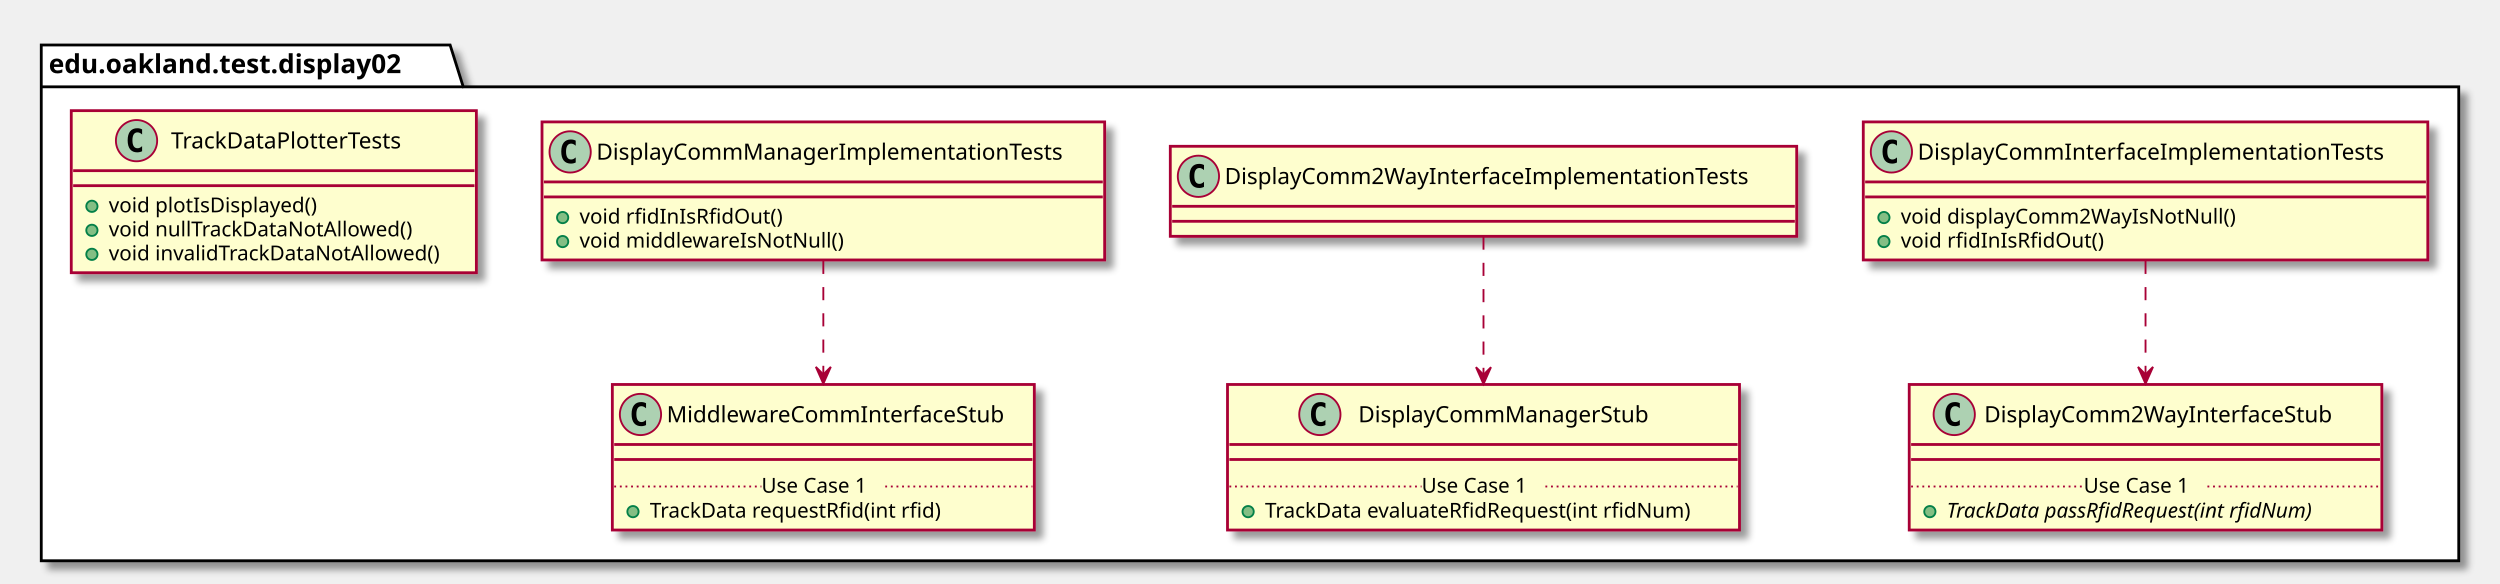
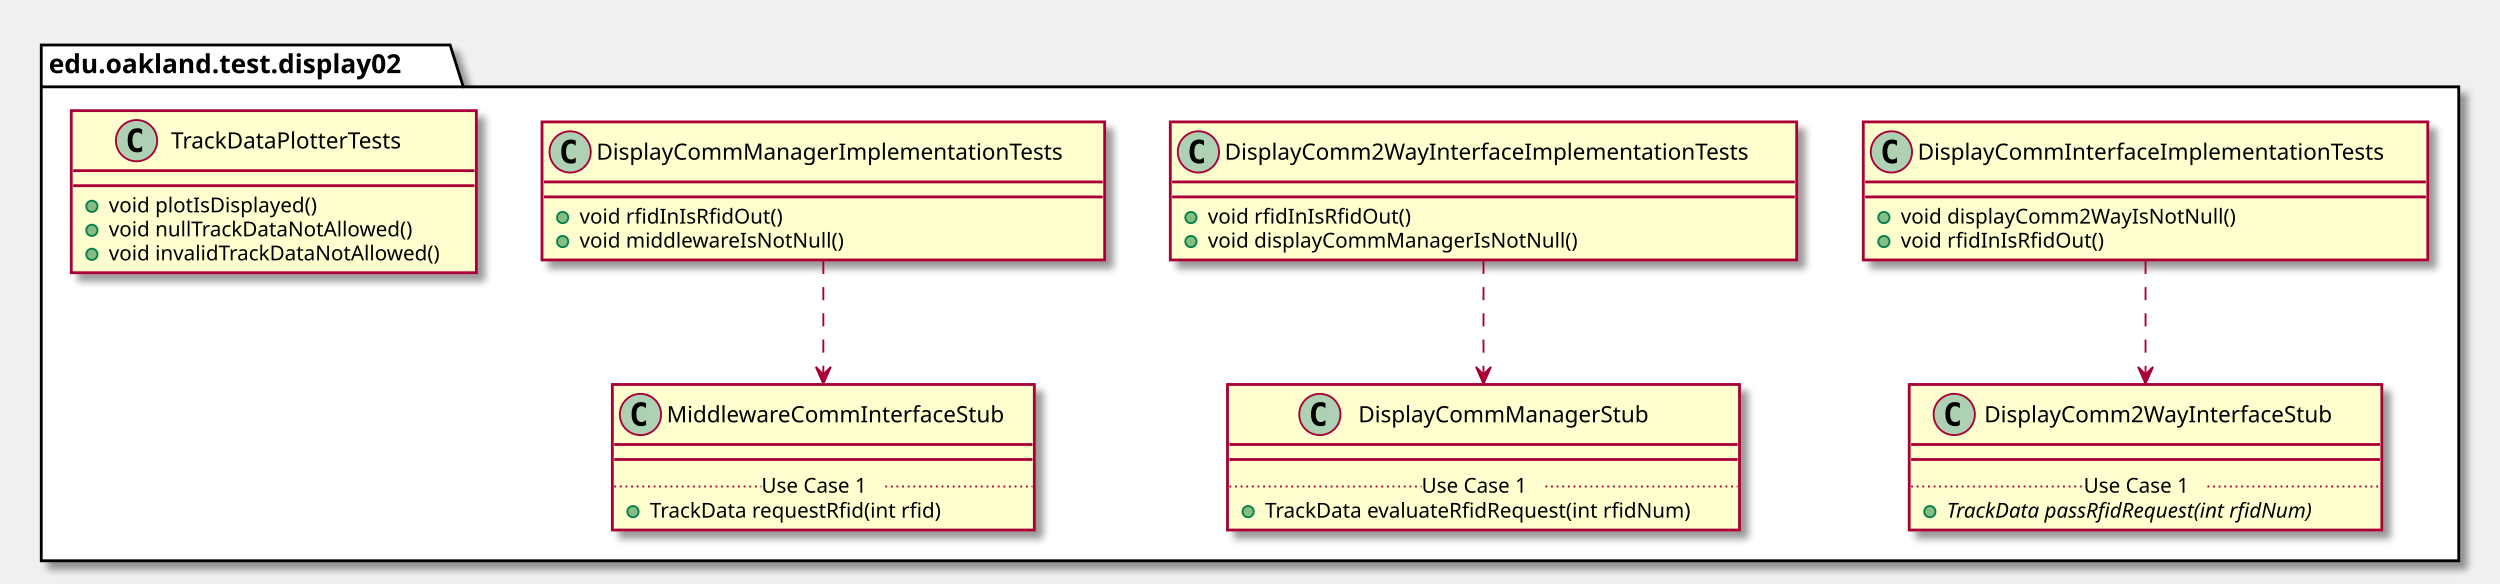
<svg xmlns="http://www.w3.org/2000/svg" contentScriptType="application/ecmascript" contentStyleType="text/css" height="311px" preserveAspectRatio="none" style="width:1333px;height:311px;" version="1.1" viewBox="0 0 1333 311" width="1333px" zoomAndPan="magnify">
  <defs>
-     <filter height="300%" id="f1u9owr36w1a2z" width="300%" x="-1" y="-1">
+     <filter height="300%" id="fxpcvijmndzgy" width="300%" x="-1" y="-1">
      <feGaussianBlur result="blurOut" stdDeviation="2.0" />
      <feColorMatrix in="blurOut" result="blurOut2" type="matrix" values="0 0 0 0 0 0 0 0 0 0 0 0 0 0 0 0 0 0 .4 0" />
      <feOffset dx="4.0" dy="4.0" in="blurOut2" result="blurOut3" />
      <feBlend in="SourceGraphic" in2="blurOut3" mode="normal" />
    </filter>
  </defs>
  <g>
-     <polygon fill="#FFFFFF" filter="url(#f1u9owr36w1a2z)" points="22,24,240,24,247,46.297,1311,46.297,1311,299,22,299,22,24" style="stroke: #000000; stroke-width: 1.5;" />
+     <polygon fill="#FFFFFF" filter="url(#fxpcvijmndzgy)" points="22,24,240,24,247,46.297,1311,46.297,1311,299,22,299,22,24" style="stroke: #000000; stroke-width: 1.5;" />
    <line style="stroke: #000000; stroke-width: 1.5;" x1="22" x2="247" y1="46.297" y2="46.297" />
    <text fill="#000000" font-family="sans-serif" font-size="14" font-weight="bold" lengthAdjust="spacingAndGlyphs" textLength="212" x="26" y="38.995">edu.oakland.test.display02</text>
-     <rect fill="#FEFECE" filter="url(#f1u9owr36w1a2z)" height="73.609" id="DisplayCommInterfaceImplementationTests" style="stroke: #A80036; stroke-width: 1.5;" width="301" x="993.5" y="65" />
+     <rect fill="#FEFECE" filter="url(#fxpcvijmndzgy)" height="73.609" id="DisplayCommInterfaceImplementationTests" style="stroke: #A80036; stroke-width: 1.5;" width="301" x="993.5" y="65" />
    <ellipse cx="1008.5" cy="81" fill="#ADD1B2" rx="11" ry="11" style="stroke: #A80036; stroke-width: 1.0;" />
    <path d="M1011.469,86.641 Q1010.891,86.938 1010.25,87.078 Q1009.609,87.234 1008.906,87.234 Q1006.406,87.234 1005.078,85.594 Q1003.766,83.938 1003.766,80.812 Q1003.766,77.688 1005.078,76.031 Q1006.406,74.375 1008.906,74.375 Q1009.609,74.375 1010.25,74.531 Q1010.906,74.688 1011.469,74.984 L1011.469,77.703 Q1010.844,77.125 1010.25,76.859 Q1009.656,76.578 1009.031,76.578 Q1007.688,76.578 1007,77.656 Q1006.312,78.719 1006.312,80.812 Q1006.312,82.906 1007,83.984 Q1007.688,85.047 1009.031,85.047 Q1009.656,85.047 1010.25,84.781 Q1010.844,84.5 1011.469,83.922 L1011.469,86.641 Z " />
    <text fill="#000000" font-family="sans-serif" font-size="12" lengthAdjust="spacingAndGlyphs" textLength="269" x="1022.5" y="85.154">DisplayCommInterfaceImplementationTests</text>
    <line style="stroke: #A80036; stroke-width: 1.5;" x1="994.5" x2="1293.5" y1="97" y2="97" />
    <line style="stroke: #A80036; stroke-width: 1.5;" x1="994.5" x2="1293.5" y1="105" y2="105" />
    <ellipse cx="1004.5" cy="116" fill="#84BE84" rx="3" ry="3" style="stroke: #038048; stroke-width: 1.0;" />
    <text fill="#000000" font-family="sans-serif" font-size="11" lengthAdjust="spacingAndGlyphs" textLength="191" x="1013.5" y="119.21">void displayComm2WayIsNotNull()</text>
    <ellipse cx="1004.5" cy="128.805" fill="#84BE84" rx="3" ry="3" style="stroke: #038048; stroke-width: 1.0;" />
    <text fill="#000000" font-family="sans-serif" font-size="11" lengthAdjust="spacingAndGlyphs" textLength="115" x="1013.5" y="132.015">void rfidInIsRfidOut()</text>
-     <rect fill="#FEFECE" filter="url(#f1u9owr36w1a2z)" height="77.609" id="DisplayComm2WayInterfaceStub" style="stroke: #A80036; stroke-width: 1.5;" width="252" x="1018" y="205" />
+     <rect fill="#FEFECE" filter="url(#fxpcvijmndzgy)" height="77.609" id="DisplayComm2WayInterfaceStub" style="stroke: #A80036; stroke-width: 1.5;" width="252" x="1018" y="205" />
    <ellipse cx="1042" cy="221" fill="#ADD1B2" rx="11" ry="11" style="stroke: #A80036; stroke-width: 1.0;" />
    <path d="M1044.969,226.641 Q1044.391,226.938 1043.75,227.078 Q1043.109,227.234 1042.406,227.234 Q1039.906,227.234 1038.578,225.594 Q1037.266,223.938 1037.266,220.812 Q1037.266,217.688 1038.578,216.031 Q1039.906,214.375 1042.406,214.375 Q1043.109,214.375 1043.75,214.531 Q1044.406,214.688 1044.969,214.984 L1044.969,217.703 Q1044.344,217.125 1043.75,216.859 Q1043.156,216.578 1042.531,216.578 Q1041.188,216.578 1040.5,217.656 Q1039.812,218.719 1039.812,220.812 Q1039.812,222.906 1040.5,223.984 Q1041.188,225.047 1042.531,225.047 Q1043.156,225.047 1043.75,224.781 Q1044.344,224.5 1044.969,223.922 L1044.969,226.641 Z " />
    <text fill="#000000" font-family="sans-serif" font-size="12" lengthAdjust="spacingAndGlyphs" textLength="200" x="1058" y="225.154">DisplayComm2WayInterfaceStub</text>
    <line style="stroke: #A80036; stroke-width: 1.5;" x1="1019" x2="1269" y1="237" y2="237" />
    <line style="stroke: #A80036; stroke-width: 1.5;" x1="1019" x2="1269" y1="245" y2="245" />
    <ellipse cx="1029" cy="272.805" fill="#84BE84" rx="3" ry="3" style="stroke: #038048; stroke-width: 1.0;" />
    <text fill="#000000" font-family="sans-serif" font-size="11" font-style="italic" lengthAdjust="spacingAndGlyphs" textLength="226" x="1038" y="276.015">TrackData passRfidRequest(int rfidNum)</text>
    <line style="stroke: #A80036; stroke-width: 1.0; stroke-dasharray: 1.0,2.0;" x1="1019" x2="1111" y1="259.402" y2="259.402" />
    <text fill="#000000" font-family="sans-serif" font-size="11" lengthAdjust="spacingAndGlyphs" textLength="66" x="1111" y="262.71">Use Case 1</text>
    <line style="stroke: #A80036; stroke-width: 1.0; stroke-dasharray: 1.0,2.0;" x1="1177" x2="1269" y1="259.402" y2="259.402" />
-     <rect fill="#FEFECE" filter="url(#f1u9owr36w1a2z)" height="48" id="DisplayComm2WayInterfaceImplementationTests" style="stroke: #A80036; stroke-width: 1.5;" width="334" x="624" y="78" />
-     <ellipse cx="639" cy="94" fill="#ADD1B2" rx="11" ry="11" style="stroke: #A80036; stroke-width: 1.0;" />
-     <path d="M641.969,99.641 Q641.391,99.938 640.75,100.078 Q640.109,100.234 639.406,100.234 Q636.906,100.234 635.578,98.594 Q634.266,96.938 634.266,93.812 Q634.266,90.688 635.578,89.031 Q636.906,87.375 639.406,87.375 Q640.109,87.375 640.75,87.531 Q641.406,87.688 641.969,87.984 L641.969,90.703 Q641.344,90.125 640.75,89.859 Q640.156,89.578 639.531,89.578 Q638.188,89.578 637.5,90.656 Q636.812,91.719 636.812,93.812 Q636.812,95.906 637.5,96.984 Q638.188,98.047 639.531,98.047 Q640.156,98.047 640.75,97.781 Q641.344,97.5 641.969,96.922 L641.969,99.641 Z " />
-     <text fill="#000000" font-family="sans-serif" font-size="12" lengthAdjust="spacingAndGlyphs" textLength="302" x="653" y="98.154">DisplayComm2WayInterfaceImplementationTests</text>
-     <line style="stroke: #A80036; stroke-width: 1.5;" x1="625" x2="957" y1="110" y2="110" />
-     <line style="stroke: #A80036; stroke-width: 1.5;" x1="625" x2="957" y1="118" y2="118" />
-     <rect fill="#FEFECE" filter="url(#f1u9owr36w1a2z)" height="77.609" id="DisplayCommManagerStub" style="stroke: #A80036; stroke-width: 1.5;" width="273" x="654.5" y="205" />
+     <rect fill="#FEFECE" filter="url(#fxpcvijmndzgy)" height="73.609" id="DisplayComm2WayInterfaceImplementationTests" style="stroke: #A80036; stroke-width: 1.5;" width="334" x="624" y="65" />
+     <ellipse cx="639" cy="81" fill="#ADD1B2" rx="11" ry="11" style="stroke: #A80036; stroke-width: 1.0;" />
+     <path d="M641.969,86.641 Q641.391,86.938 640.75,87.078 Q640.109,87.234 639.406,87.234 Q636.906,87.234 635.578,85.594 Q634.266,83.938 634.266,80.812 Q634.266,77.688 635.578,76.031 Q636.906,74.375 639.406,74.375 Q640.109,74.375 640.75,74.531 Q641.406,74.688 641.969,74.984 L641.969,77.703 Q641.344,77.125 640.75,76.859 Q640.156,76.578 639.531,76.578 Q638.188,76.578 637.5,77.656 Q636.812,78.719 636.812,80.812 Q636.812,82.906 637.5,83.984 Q638.188,85.047 639.531,85.047 Q640.156,85.047 640.75,84.781 Q641.344,84.5 641.969,83.922 L641.969,86.641 Z " />
+     <text fill="#000000" font-family="sans-serif" font-size="12" lengthAdjust="spacingAndGlyphs" textLength="302" x="653" y="85.154">DisplayComm2WayInterfaceImplementationTests</text>
+     <line style="stroke: #A80036; stroke-width: 1.5;" x1="625" x2="957" y1="97" y2="97" />
+     <line style="stroke: #A80036; stroke-width: 1.5;" x1="625" x2="957" y1="105" y2="105" />
+     <ellipse cx="635" cy="116" fill="#84BE84" rx="3" ry="3" style="stroke: #038048; stroke-width: 1.0;" />
+     <text fill="#000000" font-family="sans-serif" font-size="11" lengthAdjust="spacingAndGlyphs" textLength="115" x="644" y="119.21">void rfidInIsRfidOut()</text>
+     <ellipse cx="635" cy="128.805" fill="#84BE84" rx="3" ry="3" style="stroke: #038048; stroke-width: 1.0;" />
+     <text fill="#000000" font-family="sans-serif" font-size="11" lengthAdjust="spacingAndGlyphs" textLength="211" x="644" y="132.015">void displayCommManagerIsNotNull()</text>
+     <rect fill="#FEFECE" filter="url(#fxpcvijmndzgy)" height="77.609" id="DisplayCommManagerStub" style="stroke: #A80036; stroke-width: 1.5;" width="273" x="654.5" y="205" />
    <ellipse cx="703.75" cy="221" fill="#ADD1B2" rx="11" ry="11" style="stroke: #A80036; stroke-width: 1.0;" />
    <path d="M706.719,226.641 Q706.141,226.938 705.5,227.078 Q704.859,227.234 704.156,227.234 Q701.656,227.234 700.328,225.594 Q699.016,223.938 699.016,220.812 Q699.016,217.688 700.328,216.031 Q701.656,214.375 704.156,214.375 Q704.859,214.375 705.5,214.531 Q706.156,214.688 706.719,214.984 L706.719,217.703 Q706.094,217.125 705.5,216.859 Q704.906,216.578 704.281,216.578 Q702.938,216.578 702.25,217.656 Q701.562,218.719 701.562,220.812 Q701.562,222.906 702.25,223.984 Q702.938,225.047 704.281,225.047 Q704.906,225.047 705.5,224.781 Q706.094,224.5 706.719,223.922 L706.719,226.641 Z " />
    <text fill="#000000" font-family="sans-serif" font-size="12" lengthAdjust="spacingAndGlyphs" textLength="166" x="724.25" y="225.154">DisplayCommManagerStub</text>
    <line style="stroke: #A80036; stroke-width: 1.5;" x1="655.5" x2="926.5" y1="237" y2="237" />
    <line style="stroke: #A80036; stroke-width: 1.5;" x1="655.5" x2="926.5" y1="245" y2="245" />
    <ellipse cx="665.5" cy="272.805" fill="#84BE84" rx="3" ry="3" style="stroke: #038048; stroke-width: 1.0;" />
    <text fill="#000000" font-family="sans-serif" font-size="11" lengthAdjust="spacingAndGlyphs" textLength="247" x="674.5" y="276.015">TrackData evaluateRfidRequest(int rfidNum)</text>
    <line style="stroke: #A80036; stroke-width: 1.0; stroke-dasharray: 1.0,2.0;" x1="655.5" x2="758" y1="259.402" y2="259.402" />
    <text fill="#000000" font-family="sans-serif" font-size="11" lengthAdjust="spacingAndGlyphs" textLength="66" x="758" y="262.71">Use Case 1</text>
    <line style="stroke: #A80036; stroke-width: 1.0; stroke-dasharray: 1.0,2.0;" x1="824" x2="926.5" y1="259.402" y2="259.402" />
-     <rect fill="#FEFECE" filter="url(#f1u9owr36w1a2z)" height="73.609" id="DisplayCommManagerImplementationTests" style="stroke: #A80036; stroke-width: 1.5;" width="300" x="289" y="65" />
+     <rect fill="#FEFECE" filter="url(#fxpcvijmndzgy)" height="73.609" id="DisplayCommManagerImplementationTests" style="stroke: #A80036; stroke-width: 1.5;" width="300" x="289" y="65" />
    <ellipse cx="304" cy="81" fill="#ADD1B2" rx="11" ry="11" style="stroke: #A80036; stroke-width: 1.0;" />
    <path d="M306.969,86.641 Q306.391,86.938 305.75,87.078 Q305.109,87.234 304.406,87.234 Q301.906,87.234 300.578,85.594 Q299.266,83.938 299.266,80.812 Q299.266,77.688 300.578,76.031 Q301.906,74.375 304.406,74.375 Q305.109,74.375 305.75,74.531 Q306.406,74.688 306.969,74.984 L306.969,77.703 Q306.344,77.125 305.75,76.859 Q305.156,76.578 304.531,76.578 Q303.188,76.578 302.5,77.656 Q301.812,78.719 301.812,80.812 Q301.812,82.906 302.5,83.984 Q303.188,85.047 304.531,85.047 Q305.156,85.047 305.75,84.781 Q306.344,84.5 306.969,83.922 L306.969,86.641 Z " />
    <text fill="#000000" font-family="sans-serif" font-size="12" lengthAdjust="spacingAndGlyphs" textLength="268" x="318" y="85.154">DisplayCommManagerImplementationTests</text>
    <line style="stroke: #A80036; stroke-width: 1.5;" x1="290" x2="588" y1="97" y2="97" />
    <line style="stroke: #A80036; stroke-width: 1.5;" x1="290" x2="588" y1="105" y2="105" />
    <ellipse cx="300" cy="116" fill="#84BE84" rx="3" ry="3" style="stroke: #038048; stroke-width: 1.0;" />
    <text fill="#000000" font-family="sans-serif" font-size="11" lengthAdjust="spacingAndGlyphs" textLength="115" x="309" y="119.21">void rfidInIsRfidOut()</text>
    <ellipse cx="300" cy="128.805" fill="#84BE84" rx="3" ry="3" style="stroke: #038048; stroke-width: 1.0;" />
    <text fill="#000000" font-family="sans-serif" font-size="11" lengthAdjust="spacingAndGlyphs" textLength="151" x="309" y="132.015">void middlewareIsNotNull()</text>
-     <rect fill="#FEFECE" filter="url(#f1u9owr36w1a2z)" height="77.609" id="MiddlewareCommInterfaceStub" style="stroke: #A80036; stroke-width: 1.5;" width="225" x="326.5" y="205" />
+     <rect fill="#FEFECE" filter="url(#fxpcvijmndzgy)" height="77.609" id="MiddlewareCommInterfaceStub" style="stroke: #A80036; stroke-width: 1.5;" width="225" x="326.5" y="205" />
    <ellipse cx="341.5" cy="221" fill="#ADD1B2" rx="11" ry="11" style="stroke: #A80036; stroke-width: 1.0;" />
    <path d="M344.469,226.641 Q343.891,226.938 343.25,227.078 Q342.609,227.234 341.906,227.234 Q339.406,227.234 338.078,225.594 Q336.766,223.938 336.766,220.812 Q336.766,217.688 338.078,216.031 Q339.406,214.375 341.906,214.375 Q342.609,214.375 343.25,214.531 Q343.906,214.688 344.469,214.984 L344.469,217.703 Q343.844,217.125 343.25,216.859 Q342.656,216.578 342.031,216.578 Q340.688,216.578 340,217.656 Q339.312,218.719 339.312,220.812 Q339.312,222.906 340,223.984 Q340.688,225.047 342.031,225.047 Q342.656,225.047 343.25,224.781 Q343.844,224.5 344.469,223.922 L344.469,226.641 Z " />
    <text fill="#000000" font-family="sans-serif" font-size="12" lengthAdjust="spacingAndGlyphs" textLength="193" x="355.5" y="225.154">MiddlewareCommInterfaceStub</text>
    <line style="stroke: #A80036; stroke-width: 1.5;" x1="327.5" x2="550.5" y1="237" y2="237" />
    <line style="stroke: #A80036; stroke-width: 1.5;" x1="327.5" x2="550.5" y1="245" y2="245" />
    <ellipse cx="337.5" cy="272.805" fill="#84BE84" rx="3" ry="3" style="stroke: #038048; stroke-width: 1.0;" />
    <text fill="#000000" font-family="sans-serif" font-size="11" lengthAdjust="spacingAndGlyphs" textLength="171" x="346.5" y="276.015">TrackData requestRfid(int rfid)</text>
    <line style="stroke: #A80036; stroke-width: 1.0; stroke-dasharray: 1.0,2.0;" x1="327.5" x2="406" y1="259.402" y2="259.402" />
    <text fill="#000000" font-family="sans-serif" font-size="11" lengthAdjust="spacingAndGlyphs" textLength="66" x="406" y="262.71">Use Case 1</text>
    <line style="stroke: #A80036; stroke-width: 1.0; stroke-dasharray: 1.0,2.0;" x1="472" x2="550.5" y1="259.402" y2="259.402" />
-     <rect fill="#FEFECE" filter="url(#f1u9owr36w1a2z)" height="86.414" id="TrackDataPlotterTests" style="stroke: #A80036; stroke-width: 1.5;" width="216" x="38" y="59" />
+     <rect fill="#FEFECE" filter="url(#fxpcvijmndzgy)" height="86.414" id="TrackDataPlotterTests" style="stroke: #A80036; stroke-width: 1.5;" width="216" x="38" y="59" />
    <ellipse cx="72.8" cy="75" fill="#ADD1B2" rx="11" ry="11" style="stroke: #A80036; stroke-width: 1.0;" />
    <path d="M75.769,80.641 Q75.191,80.938 74.55,81.078 Q73.909,81.234 73.206,81.234 Q70.706,81.234 69.378,79.594 Q68.066,77.938 68.066,74.812 Q68.066,71.688 69.378,70.031 Q70.706,68.375 73.206,68.375 Q73.909,68.375 74.55,68.531 Q75.206,68.688 75.769,68.984 L75.769,71.703 Q75.144,71.125 74.55,70.859 Q73.956,70.578 73.331,70.578 Q71.987,70.578 71.3,71.656 Q70.612,72.719 70.612,74.812 Q70.612,76.906 71.3,77.984 Q71.987,79.047 73.331,79.047 Q73.956,79.047 74.55,78.781 Q75.144,78.5 75.769,77.922 L75.769,80.641 Z " />
    <text fill="#000000" font-family="sans-serif" font-size="12" lengthAdjust="spacingAndGlyphs" textLength="140" x="91.2" y="79.154">TrackDataPlotterTests</text>
    <line style="stroke: #A80036; stroke-width: 1.5;" x1="39" x2="253" y1="91" y2="91" />
    <line style="stroke: #A80036; stroke-width: 1.5;" x1="39" x2="253" y1="99" y2="99" />
    <ellipse cx="49" cy="110" fill="#84BE84" rx="3" ry="3" style="stroke: #038048; stroke-width: 1.0;" />
    <text fill="#000000" font-family="sans-serif" font-size="11" lengthAdjust="spacingAndGlyphs" textLength="121" x="58" y="113.21">void plotIsDisplayed()</text>
    <ellipse cx="49" cy="122.805" fill="#84BE84" rx="3" ry="3" style="stroke: #038048; stroke-width: 1.0;" />
    <text fill="#000000" font-family="sans-serif" font-size="11" lengthAdjust="spacingAndGlyphs" textLength="174" x="58" y="126.015">void nullTrackDataNotAllowed()</text>
    <ellipse cx="49" cy="135.609" fill="#84BE84" rx="3" ry="3" style="stroke: #038048; stroke-width: 1.0;" />
    <text fill="#000000" font-family="sans-serif" font-size="11" lengthAdjust="spacingAndGlyphs" textLength="190" x="58" y="138.82">void invalidTrackDataNotAllowed()</text>
    <path d="M1144,139.05 C1144,157.42 1144,179.9 1144,199.25 " fill="none" id="DisplayCommInterfaceImplementationTests-&gt;DisplayComm2WayInterfaceStub" style="stroke: #A80036; stroke-width: 1.0; stroke-dasharray: 7.0,7.0;" />
    <polygon fill="#A80036" points="1144,204.62,1148,195.62,1144,199.62,1140,195.62,1144,204.62" style="stroke: #A80036; stroke-width: 1.0;" />
-     <path d="M791,126.12 C791,146.06 791,175.39 791,199.68 " fill="none" id="DisplayComm2WayInterfaceImplementationTests-&gt;DisplayCommManagerStub" style="stroke: #A80036; stroke-width: 1.0; stroke-dasharray: 7.0,7.0;" />
-     <polygon fill="#A80036" points="791,204.78,795,195.78,791,199.78,787,195.78,791,204.78" style="stroke: #A80036; stroke-width: 1.0;" />
+     <path d="M791,139.05 C791,157.42 791,179.9 791,199.25 " fill="none" id="DisplayComm2WayInterfaceImplementationTests-&gt;DisplayCommManagerStub" style="stroke: #A80036; stroke-width: 1.0; stroke-dasharray: 7.0,7.0;" />
+     <polygon fill="#A80036" points="791,204.62,795,195.62,791,199.62,787,195.62,791,204.62" style="stroke: #A80036; stroke-width: 1.0;" />
    <path d="M439,139.05 C439,157.42 439,179.9 439,199.25 " fill="none" id="DisplayCommManagerImplementationTests-&gt;MiddlewareCommInterfaceStub" style="stroke: #A80036; stroke-width: 1.0; stroke-dasharray: 7.0,7.0;" />
    <polygon fill="#A80036" points="439,204.62,443,195.62,439,199.62,435,195.62,439,204.62" style="stroke: #A80036; stroke-width: 1.0;" />
  </g>
</svg>
